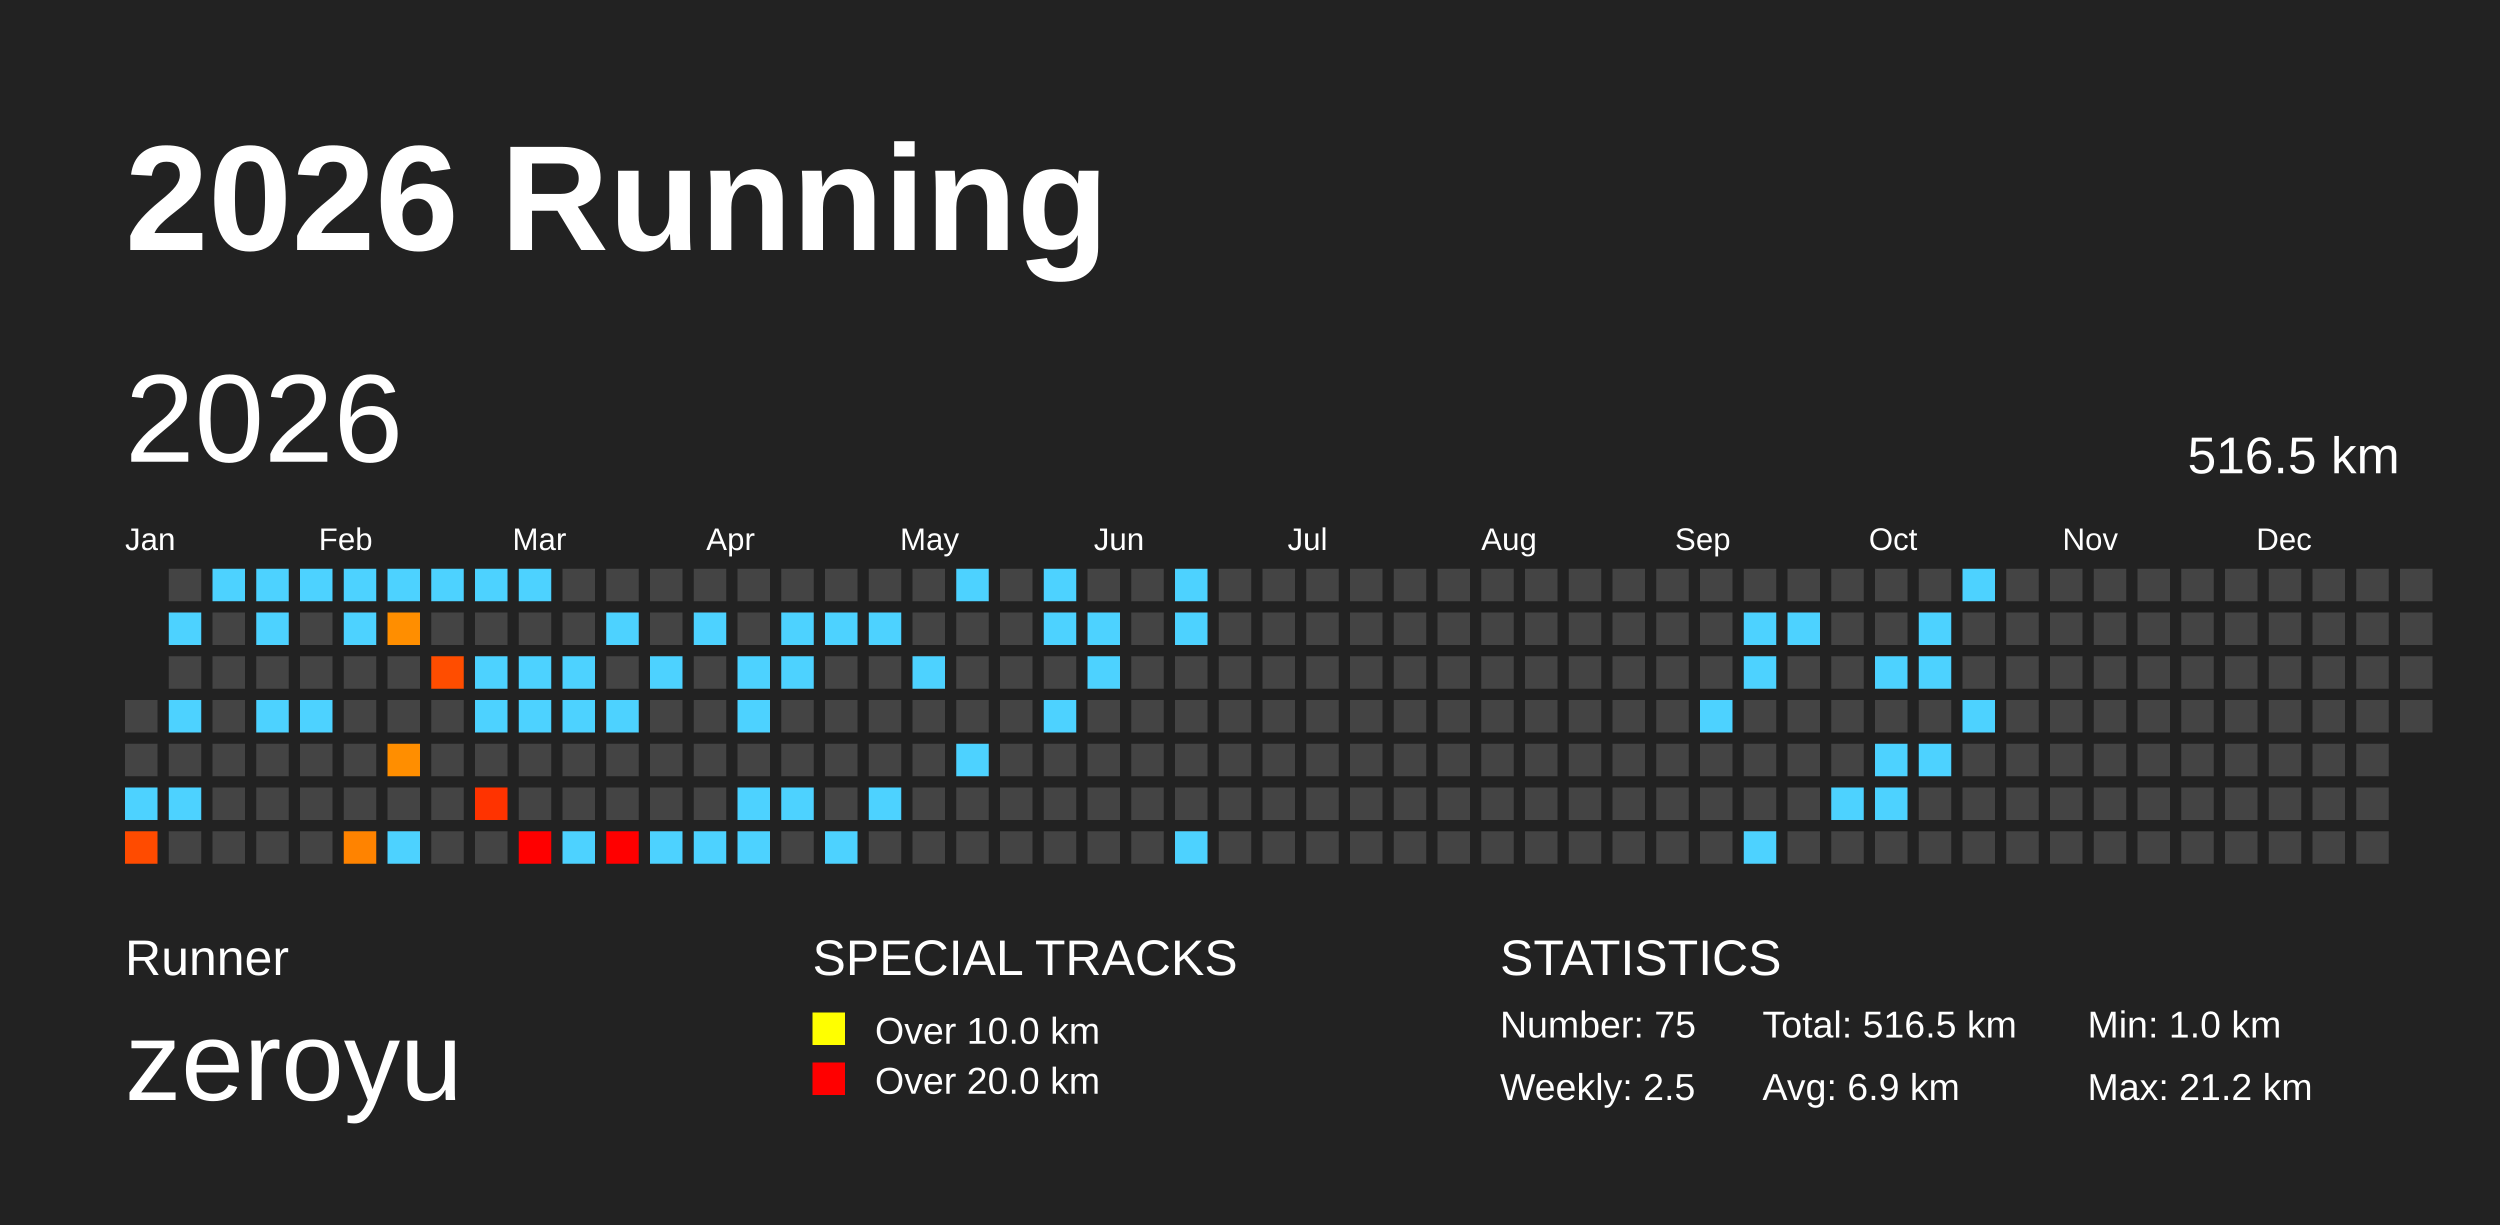
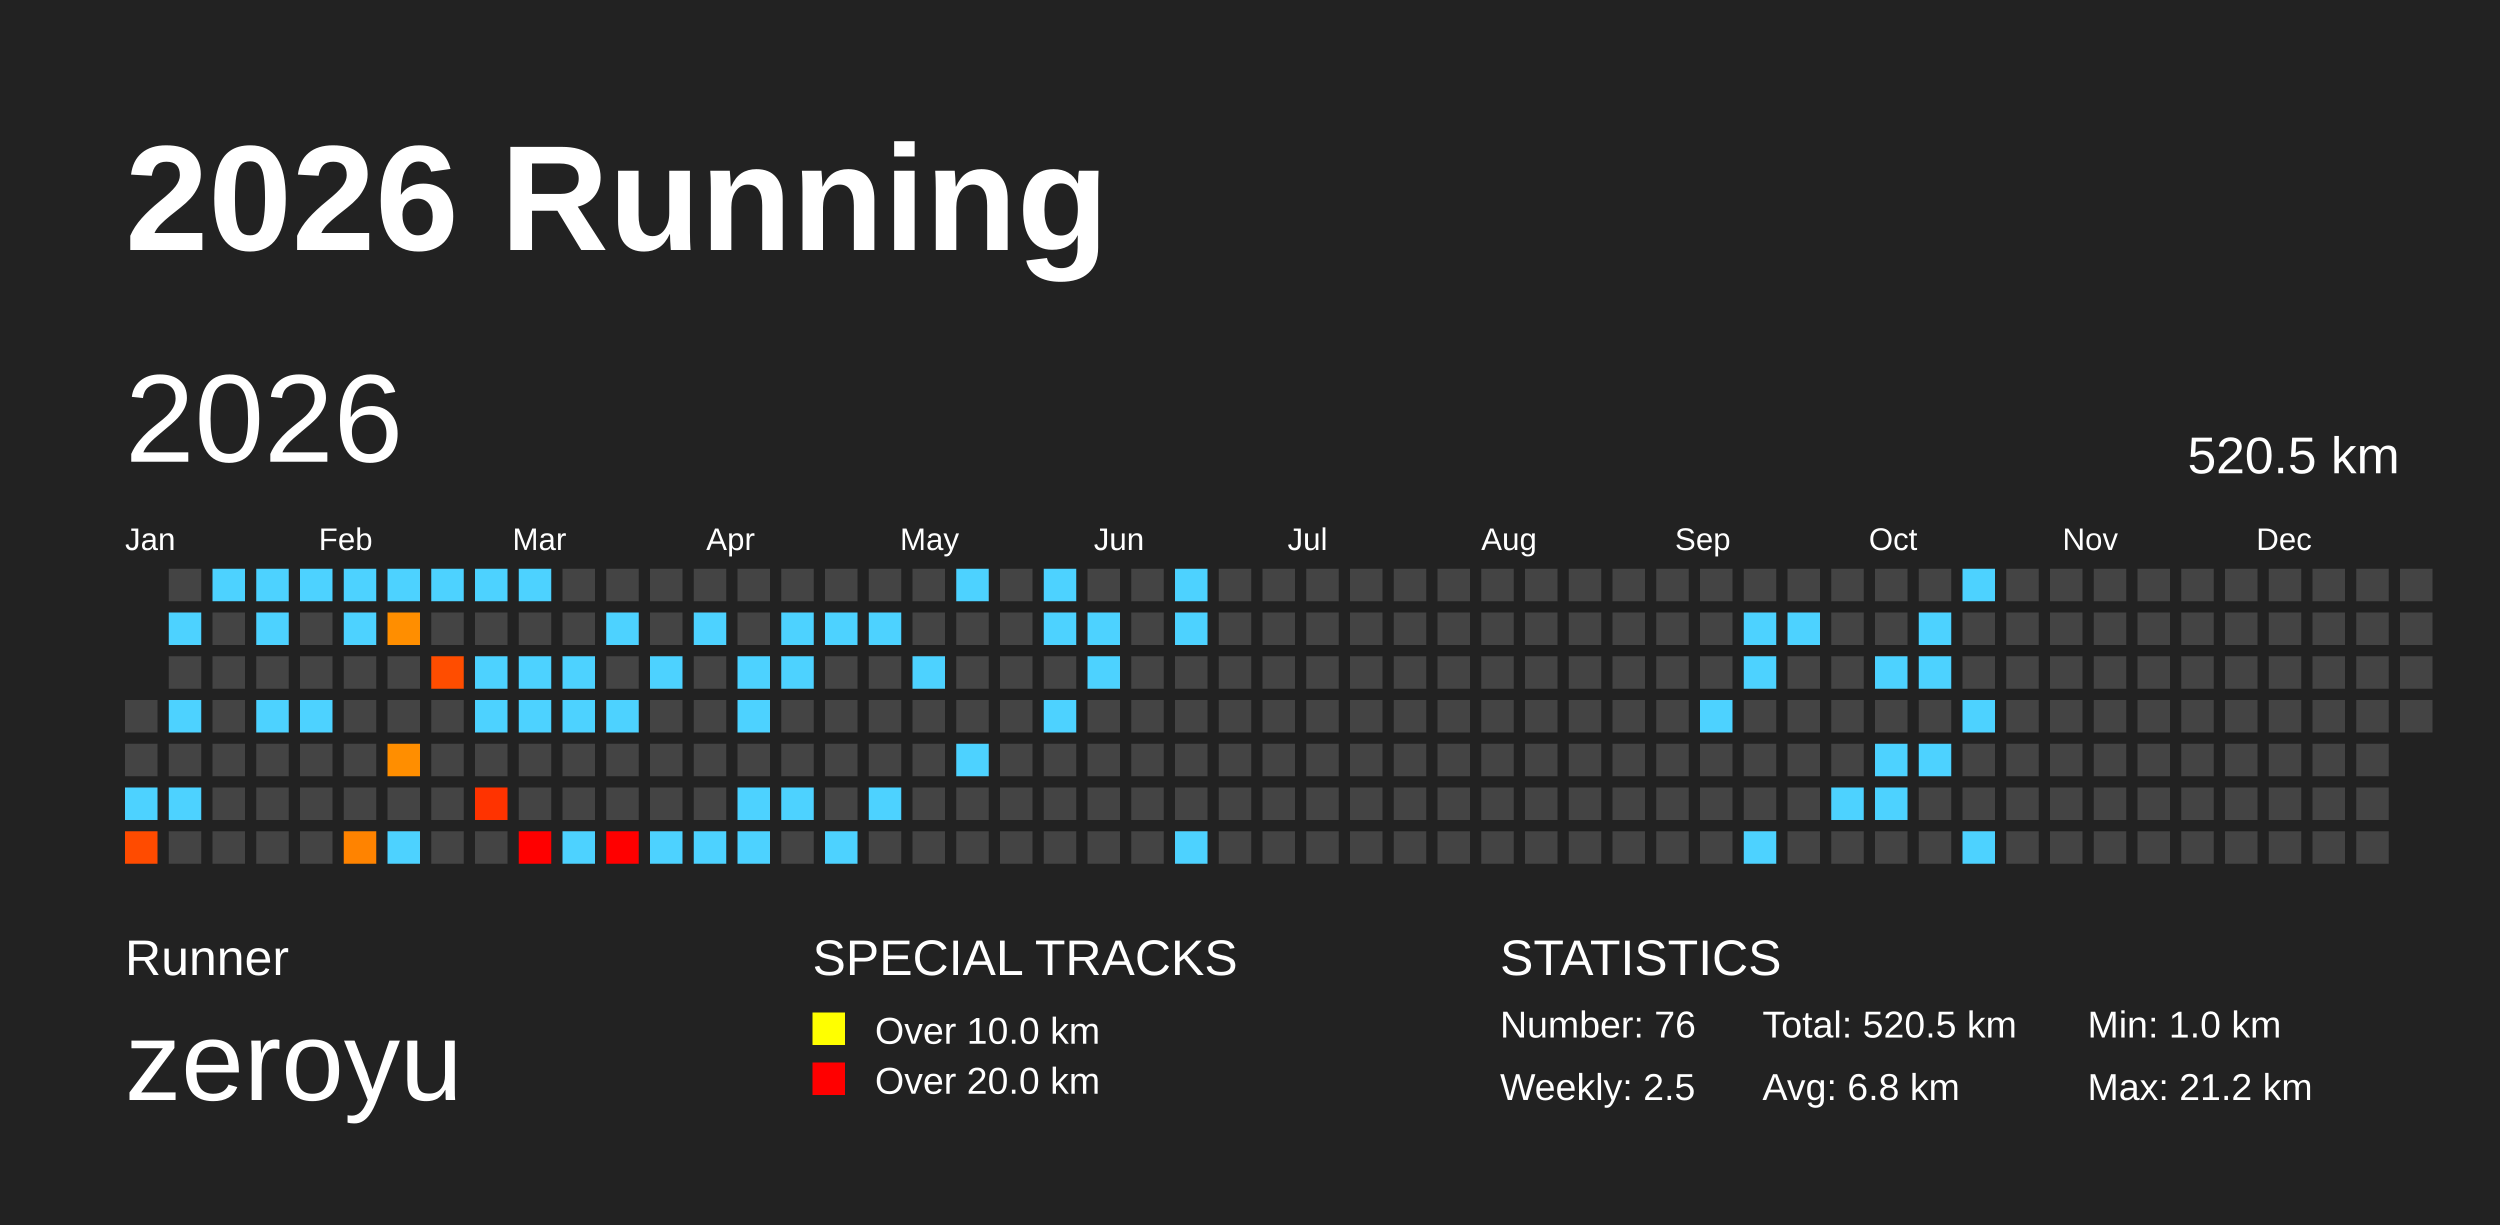
<svg xmlns="http://www.w3.org/2000/svg" baseProfile="full" height="98mm" version="1.1" viewBox="0,0,200,98" width="200mm">
  <defs>
    <pattern height="2" id="indoor-stripe" patternUnits="userSpaceOnUse" width="2">
      <line stroke="white" stroke-opacity="0.45" stroke-width="0.5" x1="0" x2="2" y1="2" y2="0" />
    </pattern>
  </defs>
  <rect fill="#222222" height="98" width="200" x="0" y="0" />
  <text fill="#FFFFFF" style="font-size:12px; font-family:Arial; font-weight:bold;" x="10" y="20">2026 Running</text>
  <text fill="#FFFFFF" style="font-size:4px; font-family:Arial" x="10" y="78">Runner</text>
  <text fill="#FFFFFF" style="font-size:9px; font-family:Arial" x="10" y="88">zeroyu</text>
  <text fill="#FFFFFF" style="font-size:4px; font-family:Arial" x="65" y="78">SPECIAL TRACKS</text>
  <rect fill="yellow" height="2.6" width="2.6" x="65" y="81" />
  <text fill="#FFFFFF" style="font-size:3px; font-family:Arial" x="70" y="83.5">Over 10.0 km</text>
  <rect fill="red" height="2.6" width="2.6" x="65" y="85" />
  <text fill="#FFFFFF" style="font-size:3px; font-family:Arial" x="70" y="87.5">Over 20.0 km</text>
  <text fill="#FFFFFF" style="font-size:4px; font-family:Arial" x="120" y="78">STATISTICS</text>
-   <text fill="#FFFFFF" style="font-size:3px; font-family:Arial" x="120" y="83">Number: 75</text>
+   <text fill="#FFFFFF" style="font-size:3px; font-family:Arial" x="120" y="83">Number: 76</text>
  <text fill="#FFFFFF" style="font-size:3px; font-family:Arial" x="120" y="88">Weekly: 2.5</text>
-   <text fill="#FFFFFF" style="font-size:3px; font-family:Arial" x="141" y="83">Total: 516.5 km</text>
-   <text fill="#FFFFFF" style="font-size:3px; font-family:Arial" x="141" y="88">Avg: 6.9 km</text>
+   <text fill="#FFFFFF" style="font-size:3px; font-family:Arial" x="141" y="83">Total: 520.5 km</text>
+   <text fill="#FFFFFF" style="font-size:3px; font-family:Arial" x="141" y="88">Avg: 6.8 km</text>
  <text fill="#FFFFFF" style="font-size:3px; font-family:Arial" x="167" y="83">Min: 1.0 km</text>
  <text fill="#FFFFFF" style="font-size:3px; font-family:Arial" x="167" y="88">Max: 21.2 km</text>
  <text dominant-baseline="hanging" fill="#FFFFFF" style="font-size:10.0px; font-family:Arial;" x="10" y="30">2026</text>
-   <text dominant-baseline="hanging" fill="#FFFFFF" style="font-size:4.125px; font-family:Arial;" x="175" y="35">516.5 km</text>
+   <text dominant-baseline="hanging" fill="#FFFFFF" style="font-size:4.125px; font-family:Arial;" x="175" y="35">520.5 km</text>
  <text fill="#FFFFFF" style="font-size:2.5px; font-family:Arial" x="10.0" y="44">Jan</text>
  <text fill="#FFFFFF" style="font-size:2.5px; font-family:Arial" x="25.5" y="44">Feb</text>
  <text fill="#FFFFFF" style="font-size:2.5px; font-family:Arial" x="41.0" y="44">Mar</text>
  <text fill="#FFFFFF" style="font-size:2.5px; font-family:Arial" x="56.5" y="44">Apr</text>
  <text fill="#FFFFFF" style="font-size:2.5px; font-family:Arial" x="72.0" y="44">May</text>
  <text fill="#FFFFFF" style="font-size:2.5px; font-family:Arial" x="87.5" y="44">Jun</text>
  <text fill="#FFFFFF" style="font-size:2.5px; font-family:Arial" x="103.0" y="44">Jul</text>
  <text fill="#FFFFFF" style="font-size:2.5px; font-family:Arial" x="118.5" y="44">Aug</text>
  <text fill="#FFFFFF" style="font-size:2.5px; font-family:Arial" x="134.0" y="44">Sep</text>
  <text fill="#FFFFFF" style="font-size:2.5px; font-family:Arial" x="149.5" y="44">Oct</text>
  <text fill="#FFFFFF" style="font-size:2.5px; font-family:Arial" x="165.0" y="44">Nov</text>
  <text fill="#FFFFFF" style="font-size:2.5px; font-family:Arial" x="180.5" y="44">Dec</text>
  <rect fill="#444444" height="2.6" width="2.6" x="10.0" y="56.0" />
  <rect fill="#444444" height="2.6" width="2.6" x="10.0" y="59.5" />
  <rect fill="#4dd2ff" height="2.6" width="2.6" x="10.0" y="63.0" />
  <rect fill="#ff4b00" height="2.6" width="2.6" x="10.0" y="66.5" />
  <rect fill="#444444" height="2.6" width="2.6" x="13.5" y="45.5" />
  <rect fill="#4dd2ff" height="2.6" width="2.6" x="13.5" y="49.0" />
  <rect fill="#444444" height="2.6" width="2.6" x="13.5" y="52.5" />
  <rect fill="#4dd2ff" height="2.6" width="2.6" x="13.5" y="56.0" />
  <rect fill="#444444" height="2.6" width="2.6" x="13.5" y="59.5" />
  <rect fill="#4dd2ff" height="2.6" width="2.6" x="13.5" y="63.0" />
  <rect fill="#444444" height="2.6" width="2.6" x="13.5" y="66.5" />
  <rect fill="#4dd2ff" height="2.6" width="2.6" x="17.0" y="45.5" />
  <rect fill="#444444" height="2.6" width="2.6" x="17.0" y="49.0" />
  <rect fill="#444444" height="2.6" width="2.6" x="17.0" y="52.5" />
  <rect fill="#444444" height="2.6" width="2.6" x="17.0" y="56.0" />
  <rect fill="#444444" height="2.6" width="2.6" x="17.0" y="59.5" />
  <rect fill="#444444" height="2.6" width="2.6" x="17.0" y="63.0" />
  <rect fill="#444444" height="2.6" width="2.6" x="17.0" y="66.5" />
  <rect fill="#4dd2ff" height="2.6" width="2.6" x="20.5" y="45.5" />
  <rect fill="#4dd2ff" height="2.6" width="2.6" x="20.5" y="49.0" />
  <rect fill="#444444" height="2.6" width="2.6" x="20.5" y="52.5" />
  <rect fill="#4dd2ff" height="2.6" width="2.6" x="20.5" y="56.0" />
  <rect fill="#444444" height="2.6" width="2.6" x="20.5" y="59.5" />
  <rect fill="#444444" height="2.6" width="2.6" x="20.5" y="63.0" />
  <rect fill="#444444" height="2.6" width="2.6" x="20.5" y="66.5" />
  <rect fill="#4dd2ff" height="2.6" width="2.6" x="24.0" y="45.5" />
  <rect fill="#444444" height="2.6" width="2.6" x="24.0" y="49.0" />
  <rect fill="#444444" height="2.6" width="2.6" x="24.0" y="52.5" />
  <rect fill="#4dd2ff" height="2.6" width="2.6" x="24.0" y="56.0" />
  <rect fill="#444444" height="2.6" width="2.6" x="24.0" y="59.5" />
  <rect fill="#444444" height="2.6" width="2.6" x="24.0" y="63.0" />
  <rect fill="#444444" height="2.6" width="2.6" x="24.0" y="66.5" />
  <rect fill="#4dd2ff" height="2.6" width="2.6" x="27.5" y="45.5" />
  <rect fill="#4dd2ff" height="2.6" width="2.6" x="27.5" y="49.0" />
  <rect fill="#444444" height="2.6" width="2.6" x="27.5" y="52.5" />
  <rect fill="#444444" height="2.6" width="2.6" x="27.5" y="56.0" />
  <rect fill="#444444" height="2.6" width="2.6" x="27.5" y="59.5" />
  <rect fill="#444444" height="2.6" width="2.6" x="27.5" y="63.0" />
  <rect fill="#ff8300" height="2.6" width="2.6" x="27.5" y="66.5" />
  <rect fill="#4dd2ff" height="2.6" width="2.6" x="31.0" y="45.5" />
  <rect fill="#ff8e00" height="2.6" width="2.6" x="31.0" y="49.0" />
  <rect fill="#444444" height="2.6" width="2.6" x="31.0" y="52.5" />
  <rect fill="#444444" height="2.6" width="2.6" x="31.0" y="56.0" />
  <rect fill="#ff8e00" height="2.6" width="2.6" x="31.0" y="59.5" />
  <rect fill="#444444" height="2.6" width="2.6" x="31.0" y="63.0" />
  <rect fill="#4dd2ff" height="2.6" width="2.6" x="31.0" y="66.5" />
  <rect fill="#4dd2ff" height="2.6" width="2.6" x="34.5" y="45.5" />
  <rect fill="#444444" height="2.6" width="2.6" x="34.5" y="49.0" />
  <rect fill="#ff4d00" height="2.6" width="2.6" x="34.5" y="52.5" />
  <rect fill="#444444" height="2.6" width="2.6" x="34.5" y="56.0" />
  <rect fill="#444444" height="2.6" width="2.6" x="34.5" y="59.5" />
  <rect fill="#444444" height="2.6" width="2.6" x="34.5" y="63.0" />
  <rect fill="#444444" height="2.6" width="2.6" x="34.5" y="66.5" />
  <rect fill="#4dd2ff" height="2.6" width="2.6" x="38.0" y="45.5" />
  <rect fill="#444444" height="2.6" width="2.6" x="38.0" y="49.0" />
  <rect fill="#4dd2ff" height="2.6" width="2.6" x="38.0" y="52.5" />
  <rect fill="#4dd2ff" height="2.6" width="2.6" x="38.0" y="56.0" />
  <rect fill="#444444" height="2.6" width="2.6" x="38.0" y="59.5" />
  <rect fill="#ff3300" height="2.6" width="2.6" x="38.0" y="63.0" />
  <rect fill="#444444" height="2.6" width="2.6" x="38.0" y="66.5" />
  <rect fill="#4dd2ff" height="2.6" width="2.6" x="41.5" y="45.5" />
  <rect fill="#444444" height="2.6" width="2.6" x="41.5" y="49.0" />
  <rect fill="#4dd2ff" height="2.6" width="2.6" x="41.5" y="52.5" />
  <rect fill="#4dd2ff" height="2.6" width="2.6" x="41.5" y="56.0" />
  <rect fill="#444444" height="2.6" width="2.6" x="41.5" y="59.5" />
  <rect fill="#444444" height="2.6" width="2.6" x="41.5" y="63.0" />
  <rect fill="red" height="2.6" width="2.6" x="41.5" y="66.5" />
  <rect fill="#444444" height="2.6" width="2.6" x="45.0" y="45.5" />
  <rect fill="#444444" height="2.6" width="2.6" x="45.0" y="49.0" />
  <rect fill="#4dd2ff" height="2.6" width="2.6" x="45.0" y="52.5" />
  <rect fill="#4dd2ff" height="2.6" width="2.6" x="45.0" y="56.0" />
  <rect fill="#444444" height="2.6" width="2.6" x="45.0" y="59.5" />
  <rect fill="#444444" height="2.6" width="2.6" x="45.0" y="63.0" />
  <rect fill="#4dd2ff" height="2.6" width="2.6" x="45.0" y="66.5" />
  <rect fill="#444444" height="2.6" width="2.6" x="48.5" y="45.5" />
  <rect fill="#4dd2ff" height="2.6" width="2.6" x="48.5" y="49.0" />
  <rect fill="#444444" height="2.6" width="2.6" x="48.5" y="52.5" />
  <rect fill="#4dd2ff" height="2.6" width="2.6" x="48.5" y="56.0" />
  <rect fill="#444444" height="2.6" width="2.6" x="48.5" y="59.5" />
  <rect fill="#444444" height="2.6" width="2.6" x="48.5" y="63.0" />
  <rect fill="red" height="2.6" width="2.6" x="48.5" y="66.5" />
  <rect fill="#444444" height="2.6" width="2.6" x="52.0" y="45.5" />
  <rect fill="#444444" height="2.6" width="2.6" x="52.0" y="49.0" />
  <rect fill="#4dd2ff" height="2.6" width="2.6" x="52.0" y="52.5" />
  <rect fill="#444444" height="2.6" width="2.6" x="52.0" y="56.0" />
  <rect fill="#444444" height="2.6" width="2.6" x="52.0" y="59.5" />
  <rect fill="#444444" height="2.6" width="2.6" x="52.0" y="63.0" />
  <rect fill="#4dd2ff" height="2.6" width="2.6" x="52.0" y="66.5" />
  <rect fill="#444444" height="2.6" width="2.6" x="55.5" y="45.5" />
  <rect fill="#4dd2ff" height="2.6" width="2.6" x="55.5" y="49.0" />
  <rect fill="#444444" height="2.6" width="2.6" x="55.5" y="52.5" />
  <rect fill="#444444" height="2.6" width="2.6" x="55.5" y="56.0" />
  <rect fill="#444444" height="2.6" width="2.6" x="55.5" y="59.5" />
  <rect fill="#444444" height="2.6" width="2.6" x="55.5" y="63.0" />
  <rect fill="#4dd2ff" height="2.6" width="2.6" x="55.5" y="66.5" />
  <rect fill="#444444" height="2.6" width="2.6" x="59.0" y="45.5" />
  <rect fill="#444444" height="2.6" width="2.6" x="59.0" y="49.0" />
  <rect fill="#4dd2ff" height="2.6" width="2.6" x="59.0" y="52.5" />
  <rect fill="#4dd2ff" height="2.6" width="2.6" x="59.0" y="56.0" />
  <rect fill="#444444" height="2.6" width="2.6" x="59.0" y="59.5" />
  <rect fill="#4dd2ff" height="2.6" width="2.6" x="59.0" y="63.0" />
  <rect fill="#4dd2ff" height="2.6" width="2.6" x="59.0" y="66.5" />
  <rect fill="#444444" height="2.6" width="2.6" x="62.5" y="45.5" />
  <rect fill="#4dd2ff" height="2.6" width="2.6" x="62.5" y="49.0" />
  <rect fill="#4dd2ff" height="2.6" width="2.6" x="62.5" y="52.5" />
  <rect fill="#444444" height="2.6" width="2.6" x="62.5" y="56.0" />
  <rect fill="#444444" height="2.6" width="2.6" x="62.5" y="59.5" />
  <rect fill="#4dd2ff" height="2.6" width="2.6" x="62.5" y="63.0" />
  <rect fill="#444444" height="2.6" width="2.6" x="62.5" y="66.5" />
  <rect fill="#444444" height="2.6" width="2.6" x="66.0" y="45.5" />
  <rect fill="#4dd2ff" height="2.6" width="2.6" x="66.0" y="49.0" />
  <rect fill="#444444" height="2.6" width="2.6" x="66.0" y="52.5" />
  <rect fill="#444444" height="2.6" width="2.6" x="66.0" y="56.0" />
  <rect fill="#444444" height="2.6" width="2.6" x="66.0" y="59.5" />
  <rect fill="#444444" height="2.6" width="2.6" x="66.0" y="63.0" />
  <rect fill="#4dd2ff" height="2.6" width="2.6" x="66.0" y="66.5" />
  <rect fill="#444444" height="2.6" width="2.6" x="69.5" y="45.5" />
  <rect fill="#4dd2ff" height="2.6" width="2.6" x="69.5" y="49.0" />
  <rect fill="#444444" height="2.6" width="2.6" x="69.5" y="52.5" />
  <rect fill="#444444" height="2.6" width="2.6" x="69.5" y="56.0" />
  <rect fill="#444444" height="2.6" width="2.6" x="69.5" y="59.5" />
  <rect fill="#4dd2ff" height="2.6" width="2.6" x="69.5" y="63.0" />
  <rect fill="#444444" height="2.6" width="2.6" x="69.5" y="66.5" />
  <rect fill="#444444" height="2.6" width="2.6" x="73.0" y="45.5" />
  <rect fill="#444444" height="2.6" width="2.6" x="73.0" y="49.0" />
  <rect fill="#4dd2ff" height="2.6" width="2.6" x="73.0" y="52.5" />
  <rect fill="#444444" height="2.6" width="2.6" x="73.0" y="56.0" />
  <rect fill="#444444" height="2.6" width="2.6" x="73.0" y="59.5" />
  <rect fill="#444444" height="2.6" width="2.6" x="73.0" y="63.0" />
  <rect fill="#444444" height="2.6" width="2.6" x="73.0" y="66.5" />
  <rect fill="#4dd2ff" height="2.6" width="2.6" x="76.5" y="45.5" />
  <rect fill="#444444" height="2.6" width="2.6" x="76.5" y="49.0" />
  <rect fill="#444444" height="2.6" width="2.6" x="76.5" y="52.5" />
  <rect fill="#444444" height="2.6" width="2.6" x="76.5" y="56.0" />
  <rect fill="#4dd2ff" height="2.6" width="2.6" x="76.5" y="59.5" />
  <rect fill="#444444" height="2.6" width="2.6" x="76.5" y="63.0" />
  <rect fill="#444444" height="2.6" width="2.6" x="76.5" y="66.5" />
  <rect fill="#444444" height="2.6" width="2.6" x="80.0" y="45.5" />
  <rect fill="#444444" height="2.6" width="2.6" x="80.0" y="49.0" />
  <rect fill="#444444" height="2.6" width="2.6" x="80.0" y="52.5" />
  <rect fill="#444444" height="2.6" width="2.6" x="80.0" y="56.0" />
  <rect fill="#444444" height="2.6" width="2.6" x="80.0" y="59.5" />
  <rect fill="#444444" height="2.6" width="2.6" x="80.0" y="63.0" />
  <rect fill="#444444" height="2.6" width="2.6" x="80.0" y="66.5" />
  <rect fill="#4dd2ff" height="2.6" width="2.6" x="83.5" y="45.5" />
  <rect fill="#4dd2ff" height="2.6" width="2.6" x="83.5" y="49.0" />
  <rect fill="#444444" height="2.6" width="2.6" x="83.5" y="52.5" />
  <rect fill="#4dd2ff" height="2.6" width="2.6" x="83.5" y="56.0" />
  <rect fill="#444444" height="2.6" width="2.6" x="83.5" y="59.5" />
  <rect fill="#444444" height="2.6" width="2.6" x="83.5" y="63.0" />
  <rect fill="#444444" height="2.6" width="2.6" x="83.5" y="66.5" />
  <rect fill="#444444" height="2.6" width="2.6" x="87.0" y="45.5" />
  <rect fill="#4dd2ff" height="2.6" width="2.6" x="87.0" y="49.0" />
  <rect fill="#4dd2ff" height="2.6" width="2.6" x="87.0" y="52.5" />
  <rect fill="#444444" height="2.6" width="2.6" x="87.0" y="56.0" />
  <rect fill="#444444" height="2.6" width="2.6" x="87.0" y="59.5" />
  <rect fill="#444444" height="2.6" width="2.6" x="87.0" y="63.0" />
  <rect fill="#444444" height="2.6" width="2.6" x="87.0" y="66.5" />
  <rect fill="#444444" height="2.6" width="2.6" x="90.5" y="45.5" />
  <rect fill="#444444" height="2.6" width="2.6" x="90.5" y="49.0" />
  <rect fill="#444444" height="2.6" width="2.6" x="90.5" y="52.5" />
  <rect fill="#444444" height="2.6" width="2.6" x="90.5" y="56.0" />
  <rect fill="#444444" height="2.6" width="2.6" x="90.5" y="59.5" />
  <rect fill="#444444" height="2.6" width="2.6" x="90.5" y="63.0" />
  <rect fill="#444444" height="2.6" width="2.6" x="90.5" y="66.5" />
  <rect fill="#4dd2ff" height="2.6" width="2.6" x="94.0" y="45.5" />
  <rect fill="#4dd2ff" height="2.6" width="2.6" x="94.0" y="49.0" />
  <rect fill="#444444" height="2.6" width="2.6" x="94.0" y="52.5" />
  <rect fill="#444444" height="2.6" width="2.6" x="94.0" y="56.0" />
  <rect fill="#444444" height="2.6" width="2.6" x="94.0" y="59.5" />
  <rect fill="#444444" height="2.6" width="2.6" x="94.0" y="63.0" />
  <rect fill="#4dd2ff" height="2.6" width="2.6" x="94.0" y="66.5" />
  <rect fill="#444444" height="2.6" width="2.6" x="97.5" y="45.5" />
  <rect fill="#444444" height="2.6" width="2.6" x="97.5" y="49.0" />
  <rect fill="#444444" height="2.6" width="2.6" x="97.5" y="52.5" />
  <rect fill="#444444" height="2.6" width="2.6" x="97.5" y="56.0" />
  <rect fill="#444444" height="2.6" width="2.6" x="97.5" y="59.5" />
  <rect fill="#444444" height="2.6" width="2.6" x="97.5" y="63.0" />
  <rect fill="#444444" height="2.6" width="2.6" x="97.5" y="66.5" />
  <rect fill="#444444" height="2.6" width="2.6" x="101.0" y="45.5" />
  <rect fill="#444444" height="2.6" width="2.6" x="101.0" y="49.0" />
  <rect fill="#444444" height="2.6" width="2.6" x="101.0" y="52.5" />
  <rect fill="#444444" height="2.6" width="2.6" x="101.0" y="56.0" />
  <rect fill="#444444" height="2.6" width="2.6" x="101.0" y="59.5" />
  <rect fill="#444444" height="2.6" width="2.6" x="101.0" y="63.0" />
  <rect fill="#444444" height="2.6" width="2.6" x="101.0" y="66.5" />
  <rect fill="#444444" height="2.6" width="2.6" x="104.5" y="45.5" />
  <rect fill="#444444" height="2.6" width="2.6" x="104.5" y="49.0" />
  <rect fill="#444444" height="2.6" width="2.6" x="104.5" y="52.5" />
  <rect fill="#444444" height="2.6" width="2.6" x="104.5" y="56.0" />
  <rect fill="#444444" height="2.6" width="2.6" x="104.5" y="59.5" />
  <rect fill="#444444" height="2.6" width="2.6" x="104.5" y="63.0" />
  <rect fill="#444444" height="2.6" width="2.6" x="104.5" y="66.5" />
  <rect fill="#444444" height="2.6" width="2.6" x="108.0" y="45.5" />
  <rect fill="#444444" height="2.6" width="2.6" x="108.0" y="49.0" />
  <rect fill="#444444" height="2.6" width="2.6" x="108.0" y="52.5" />
  <rect fill="#444444" height="2.6" width="2.6" x="108.0" y="56.0" />
  <rect fill="#444444" height="2.6" width="2.6" x="108.0" y="59.5" />
  <rect fill="#444444" height="2.6" width="2.6" x="108.0" y="63.0" />
  <rect fill="#444444" height="2.6" width="2.6" x="108.0" y="66.5" />
  <rect fill="#444444" height="2.6" width="2.6" x="111.5" y="45.5" />
  <rect fill="#444444" height="2.6" width="2.6" x="111.5" y="49.0" />
  <rect fill="#444444" height="2.6" width="2.6" x="111.5" y="52.5" />
  <rect fill="#444444" height="2.6" width="2.6" x="111.5" y="56.0" />
  <rect fill="#444444" height="2.6" width="2.6" x="111.5" y="59.5" />
  <rect fill="#444444" height="2.6" width="2.6" x="111.5" y="63.0" />
  <rect fill="#444444" height="2.6" width="2.6" x="111.5" y="66.5" />
  <rect fill="#444444" height="2.6" width="2.6" x="115.0" y="45.5" />
  <rect fill="#444444" height="2.6" width="2.6" x="115.0" y="49.0" />
  <rect fill="#444444" height="2.6" width="2.6" x="115.0" y="52.5" />
  <rect fill="#444444" height="2.6" width="2.6" x="115.0" y="56.0" />
  <rect fill="#444444" height="2.6" width="2.6" x="115.0" y="59.5" />
  <rect fill="#444444" height="2.6" width="2.6" x="115.0" y="63.0" />
  <rect fill="#444444" height="2.6" width="2.6" x="115.0" y="66.5" />
  <rect fill="#444444" height="2.6" width="2.6" x="118.5" y="45.5" />
  <rect fill="#444444" height="2.6" width="2.6" x="118.5" y="49.0" />
  <rect fill="#444444" height="2.6" width="2.6" x="118.5" y="52.5" />
  <rect fill="#444444" height="2.6" width="2.6" x="118.5" y="56.0" />
  <rect fill="#444444" height="2.6" width="2.6" x="118.5" y="59.5" />
  <rect fill="#444444" height="2.6" width="2.6" x="118.5" y="63.0" />
  <rect fill="#444444" height="2.6" width="2.6" x="118.5" y="66.5" />
  <rect fill="#444444" height="2.6" width="2.6" x="122.0" y="45.5" />
  <rect fill="#444444" height="2.6" width="2.6" x="122.0" y="49.0" />
  <rect fill="#444444" height="2.6" width="2.6" x="122.0" y="52.5" />
  <rect fill="#444444" height="2.6" width="2.6" x="122.0" y="56.0" />
  <rect fill="#444444" height="2.6" width="2.6" x="122.0" y="59.5" />
  <rect fill="#444444" height="2.6" width="2.6" x="122.0" y="63.0" />
  <rect fill="#444444" height="2.6" width="2.6" x="122.0" y="66.5" />
  <rect fill="#444444" height="2.6" width="2.6" x="125.5" y="45.5" />
  <rect fill="#444444" height="2.6" width="2.6" x="125.5" y="49.0" />
  <rect fill="#444444" height="2.6" width="2.6" x="125.5" y="52.5" />
  <rect fill="#444444" height="2.6" width="2.6" x="125.5" y="56.0" />
  <rect fill="#444444" height="2.6" width="2.6" x="125.5" y="59.5" />
  <rect fill="#444444" height="2.6" width="2.6" x="125.5" y="63.0" />
  <rect fill="#444444" height="2.6" width="2.6" x="125.5" y="66.5" />
  <rect fill="#444444" height="2.6" width="2.6" x="129.0" y="45.5" />
  <rect fill="#444444" height="2.6" width="2.6" x="129.0" y="49.0" />
  <rect fill="#444444" height="2.6" width="2.6" x="129.0" y="52.5" />
  <rect fill="#444444" height="2.6" width="2.6" x="129.0" y="56.0" />
  <rect fill="#444444" height="2.6" width="2.6" x="129.0" y="59.5" />
  <rect fill="#444444" height="2.6" width="2.6" x="129.0" y="63.0" />
  <rect fill="#444444" height="2.6" width="2.6" x="129.0" y="66.5" />
  <rect fill="#444444" height="2.6" width="2.6" x="132.5" y="45.5" />
  <rect fill="#444444" height="2.6" width="2.6" x="132.5" y="49.0" />
  <rect fill="#444444" height="2.6" width="2.6" x="132.5" y="52.5" />
  <rect fill="#444444" height="2.6" width="2.6" x="132.5" y="56.0" />
  <rect fill="#444444" height="2.6" width="2.6" x="132.5" y="59.5" />
  <rect fill="#444444" height="2.6" width="2.6" x="132.5" y="63.0" />
  <rect fill="#444444" height="2.6" width="2.6" x="132.5" y="66.5" />
  <rect fill="#444444" height="2.6" width="2.6" x="136.0" y="45.5" />
  <rect fill="#444444" height="2.6" width="2.6" x="136.0" y="49.0" />
  <rect fill="#444444" height="2.6" width="2.6" x="136.0" y="52.5" />
  <rect fill="#4dd2ff" height="2.6" width="2.6" x="136.0" y="56.0" />
  <rect fill="#444444" height="2.6" width="2.6" x="136.0" y="59.5" />
  <rect fill="#444444" height="2.6" width="2.6" x="136.0" y="63.0" />
  <rect fill="#444444" height="2.6" width="2.6" x="136.0" y="66.5" />
  <rect fill="#444444" height="2.6" width="2.6" x="139.5" y="45.5" />
  <rect fill="#4dd2ff" height="2.6" width="2.6" x="139.5" y="49.0" />
  <rect fill="#4dd2ff" height="2.6" width="2.6" x="139.5" y="52.5" />
  <rect fill="#444444" height="2.6" width="2.6" x="139.5" y="56.0" />
  <rect fill="#444444" height="2.6" width="2.6" x="139.5" y="59.5" />
  <rect fill="#444444" height="2.6" width="2.6" x="139.5" y="63.0" />
  <rect fill="#4dd2ff" height="2.6" width="2.6" x="139.5" y="66.5" />
  <rect fill="#444444" height="2.6" width="2.6" x="143.0" y="45.5" />
  <rect fill="#4dd2ff" height="2.6" width="2.6" x="143.0" y="49.0" />
  <rect fill="#444444" height="2.6" width="2.6" x="143.0" y="52.5" />
  <rect fill="#444444" height="2.6" width="2.6" x="143.0" y="56.0" />
  <rect fill="#444444" height="2.6" width="2.6" x="143.0" y="59.5" />
  <rect fill="#444444" height="2.6" width="2.6" x="143.0" y="63.0" />
  <rect fill="#444444" height="2.6" width="2.6" x="143.0" y="66.5" />
  <rect fill="#444444" height="2.6" width="2.6" x="146.5" y="45.5" />
  <rect fill="#444444" height="2.6" width="2.6" x="146.5" y="49.0" />
  <rect fill="#444444" height="2.6" width="2.6" x="146.5" y="52.5" />
  <rect fill="#444444" height="2.6" width="2.6" x="146.5" y="56.0" />
  <rect fill="#444444" height="2.6" width="2.6" x="146.5" y="59.5" />
  <rect fill="#4dd2ff" height="2.6" width="2.6" x="146.5" y="63.0" />
  <rect fill="#444444" height="2.6" width="2.6" x="146.5" y="66.5" />
  <rect fill="#444444" height="2.6" width="2.6" x="150.0" y="45.5" />
  <rect fill="#444444" height="2.6" width="2.6" x="150.0" y="49.0" />
  <rect fill="#4dd2ff" height="2.6" width="2.6" x="150.0" y="52.5" />
  <rect fill="#444444" height="2.6" width="2.6" x="150.0" y="56.0" />
  <rect fill="#4dd2ff" height="2.6" width="2.6" x="150.0" y="59.5" />
  <rect fill="#4dd2ff" height="2.6" width="2.6" x="150.0" y="63.0" />
  <rect fill="#444444" height="2.6" width="2.6" x="150.0" y="66.5" />
  <rect fill="#444444" height="2.6" width="2.6" x="153.5" y="45.5" />
  <rect fill="#4dd2ff" height="2.6" width="2.6" x="153.5" y="49.0" />
  <rect fill="#4dd2ff" height="2.6" width="2.6" x="153.5" y="52.5" />
  <rect fill="#444444" height="2.6" width="2.6" x="153.5" y="56.0" />
  <rect fill="#4dd2ff" height="2.6" width="2.6" x="153.5" y="59.5" />
  <rect fill="#444444" height="2.6" width="2.6" x="153.5" y="63.0" />
  <rect fill="#444444" height="2.6" width="2.6" x="153.5" y="66.5" />
  <rect fill="#4dd2ff" height="2.6" width="2.6" x="157.0" y="45.5" />
  <rect fill="#444444" height="2.6" width="2.6" x="157.0" y="49.0" />
  <rect fill="#444444" height="2.6" width="2.6" x="157.0" y="52.5" />
  <rect fill="#4dd2ff" height="2.6" width="2.6" x="157.0" y="56.0" />
  <rect fill="#444444" height="2.6" width="2.6" x="157.0" y="59.5" />
  <rect fill="#444444" height="2.6" width="2.6" x="157.0" y="63.0" />
-   <rect fill="#444444" height="2.6" width="2.6" x="157.0" y="66.5" />
+   <rect fill="#4dd2ff" height="2.6" width="2.6" x="157.0" y="66.5" />
  <rect fill="#444444" height="2.6" width="2.6" x="160.5" y="45.5" />
  <rect fill="#444444" height="2.6" width="2.6" x="160.5" y="49.0" />
  <rect fill="#444444" height="2.6" width="2.6" x="160.5" y="52.5" />
  <rect fill="#444444" height="2.6" width="2.6" x="160.5" y="56.0" />
  <rect fill="#444444" height="2.6" width="2.6" x="160.5" y="59.5" />
  <rect fill="#444444" height="2.6" width="2.6" x="160.5" y="63.0" />
  <rect fill="#444444" height="2.6" width="2.6" x="160.5" y="66.5" />
  <rect fill="#444444" height="2.6" width="2.6" x="164.0" y="45.5" />
  <rect fill="#444444" height="2.6" width="2.6" x="164.0" y="49.0" />
  <rect fill="#444444" height="2.6" width="2.6" x="164.0" y="52.5" />
  <rect fill="#444444" height="2.6" width="2.6" x="164.0" y="56.0" />
  <rect fill="#444444" height="2.6" width="2.6" x="164.0" y="59.5" />
  <rect fill="#444444" height="2.6" width="2.6" x="164.0" y="63.0" />
  <rect fill="#444444" height="2.6" width="2.6" x="164.0" y="66.5" />
  <rect fill="#444444" height="2.6" width="2.6" x="167.5" y="45.5" />
  <rect fill="#444444" height="2.6" width="2.6" x="167.5" y="49.0" />
  <rect fill="#444444" height="2.6" width="2.6" x="167.5" y="52.5" />
  <rect fill="#444444" height="2.6" width="2.6" x="167.5" y="56.0" />
  <rect fill="#444444" height="2.6" width="2.6" x="167.5" y="59.5" />
  <rect fill="#444444" height="2.6" width="2.6" x="167.5" y="63.0" />
  <rect fill="#444444" height="2.6" width="2.6" x="167.5" y="66.5" />
  <rect fill="#444444" height="2.6" width="2.6" x="171.0" y="45.5" />
  <rect fill="#444444" height="2.6" width="2.6" x="171.0" y="49.0" />
  <rect fill="#444444" height="2.6" width="2.6" x="171.0" y="52.5" />
  <rect fill="#444444" height="2.6" width="2.6" x="171.0" y="56.0" />
  <rect fill="#444444" height="2.6" width="2.6" x="171.0" y="59.5" />
  <rect fill="#444444" height="2.6" width="2.6" x="171.0" y="63.0" />
  <rect fill="#444444" height="2.6" width="2.6" x="171.0" y="66.5" />
  <rect fill="#444444" height="2.6" width="2.6" x="174.5" y="45.5" />
  <rect fill="#444444" height="2.6" width="2.6" x="174.5" y="49.0" />
  <rect fill="#444444" height="2.6" width="2.6" x="174.5" y="52.5" />
  <rect fill="#444444" height="2.6" width="2.6" x="174.5" y="56.0" />
  <rect fill="#444444" height="2.6" width="2.6" x="174.5" y="59.5" />
  <rect fill="#444444" height="2.6" width="2.6" x="174.5" y="63.0" />
  <rect fill="#444444" height="2.6" width="2.6" x="174.5" y="66.5" />
  <rect fill="#444444" height="2.6" width="2.6" x="178.0" y="45.5" />
  <rect fill="#444444" height="2.6" width="2.6" x="178.0" y="49.0" />
  <rect fill="#444444" height="2.6" width="2.6" x="178.0" y="52.5" />
  <rect fill="#444444" height="2.6" width="2.6" x="178.0" y="56.0" />
  <rect fill="#444444" height="2.6" width="2.6" x="178.0" y="59.5" />
  <rect fill="#444444" height="2.6" width="2.6" x="178.0" y="63.0" />
  <rect fill="#444444" height="2.6" width="2.6" x="178.0" y="66.5" />
  <rect fill="#444444" height="2.6" width="2.6" x="181.5" y="45.5" />
  <rect fill="#444444" height="2.6" width="2.6" x="181.5" y="49.0" />
  <rect fill="#444444" height="2.6" width="2.6" x="181.5" y="52.5" />
  <rect fill="#444444" height="2.6" width="2.6" x="181.5" y="56.0" />
  <rect fill="#444444" height="2.6" width="2.6" x="181.5" y="59.5" />
  <rect fill="#444444" height="2.6" width="2.6" x="181.5" y="63.0" />
  <rect fill="#444444" height="2.6" width="2.6" x="181.5" y="66.5" />
  <rect fill="#444444" height="2.6" width="2.6" x="185.0" y="45.5" />
  <rect fill="#444444" height="2.6" width="2.6" x="185.0" y="49.0" />
  <rect fill="#444444" height="2.6" width="2.6" x="185.0" y="52.5" />
  <rect fill="#444444" height="2.6" width="2.6" x="185.0" y="56.0" />
  <rect fill="#444444" height="2.6" width="2.6" x="185.0" y="59.5" />
  <rect fill="#444444" height="2.6" width="2.6" x="185.0" y="63.0" />
  <rect fill="#444444" height="2.6" width="2.6" x="185.0" y="66.5" />
  <rect fill="#444444" height="2.6" width="2.6" x="188.5" y="45.5" />
  <rect fill="#444444" height="2.6" width="2.6" x="188.5" y="49.0" />
  <rect fill="#444444" height="2.6" width="2.6" x="188.5" y="52.5" />
  <rect fill="#444444" height="2.6" width="2.6" x="188.5" y="56.0" />
  <rect fill="#444444" height="2.6" width="2.6" x="188.5" y="59.5" />
  <rect fill="#444444" height="2.6" width="2.6" x="188.5" y="63.0" />
  <rect fill="#444444" height="2.6" width="2.6" x="188.5" y="66.5" />
  <rect fill="#444444" height="2.6" width="2.6" x="192.0" y="45.5" />
  <rect fill="#444444" height="2.6" width="2.6" x="192.0" y="49.0" />
  <rect fill="#444444" height="2.6" width="2.6" x="192.0" y="52.5" />
  <rect fill="#444444" height="2.6" width="2.6" x="192.0" y="56.0" />
</svg>
